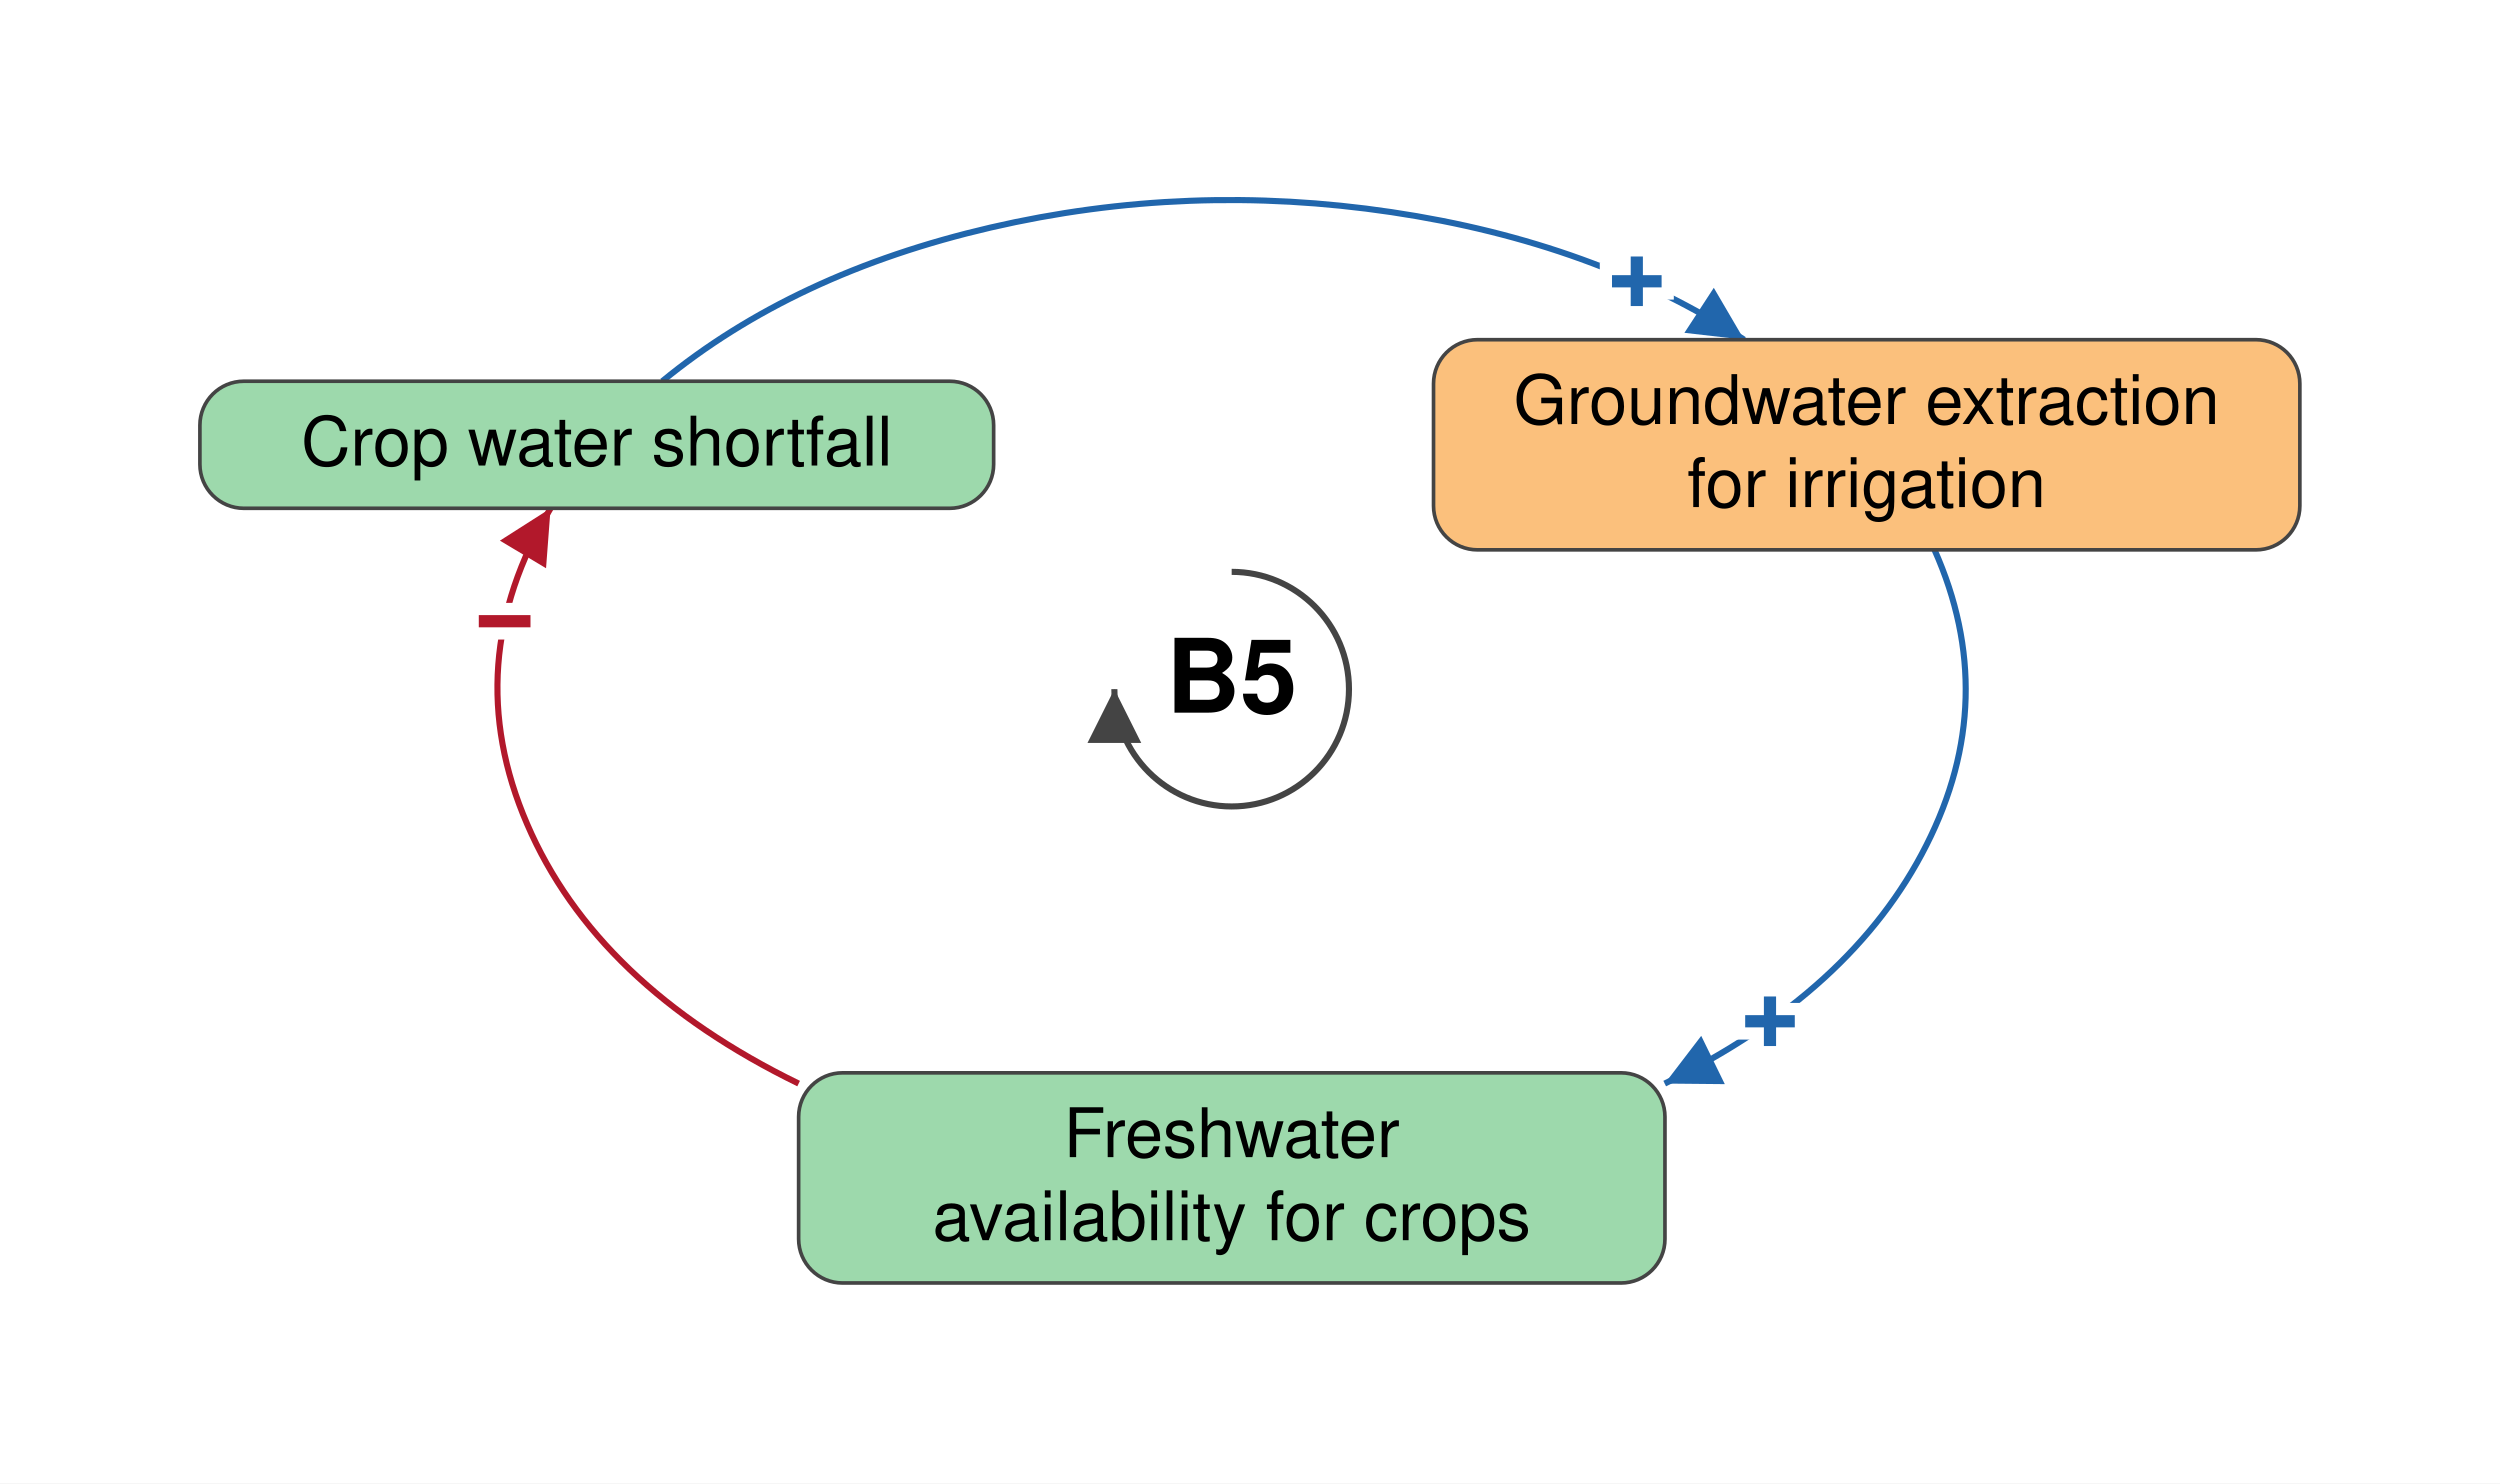
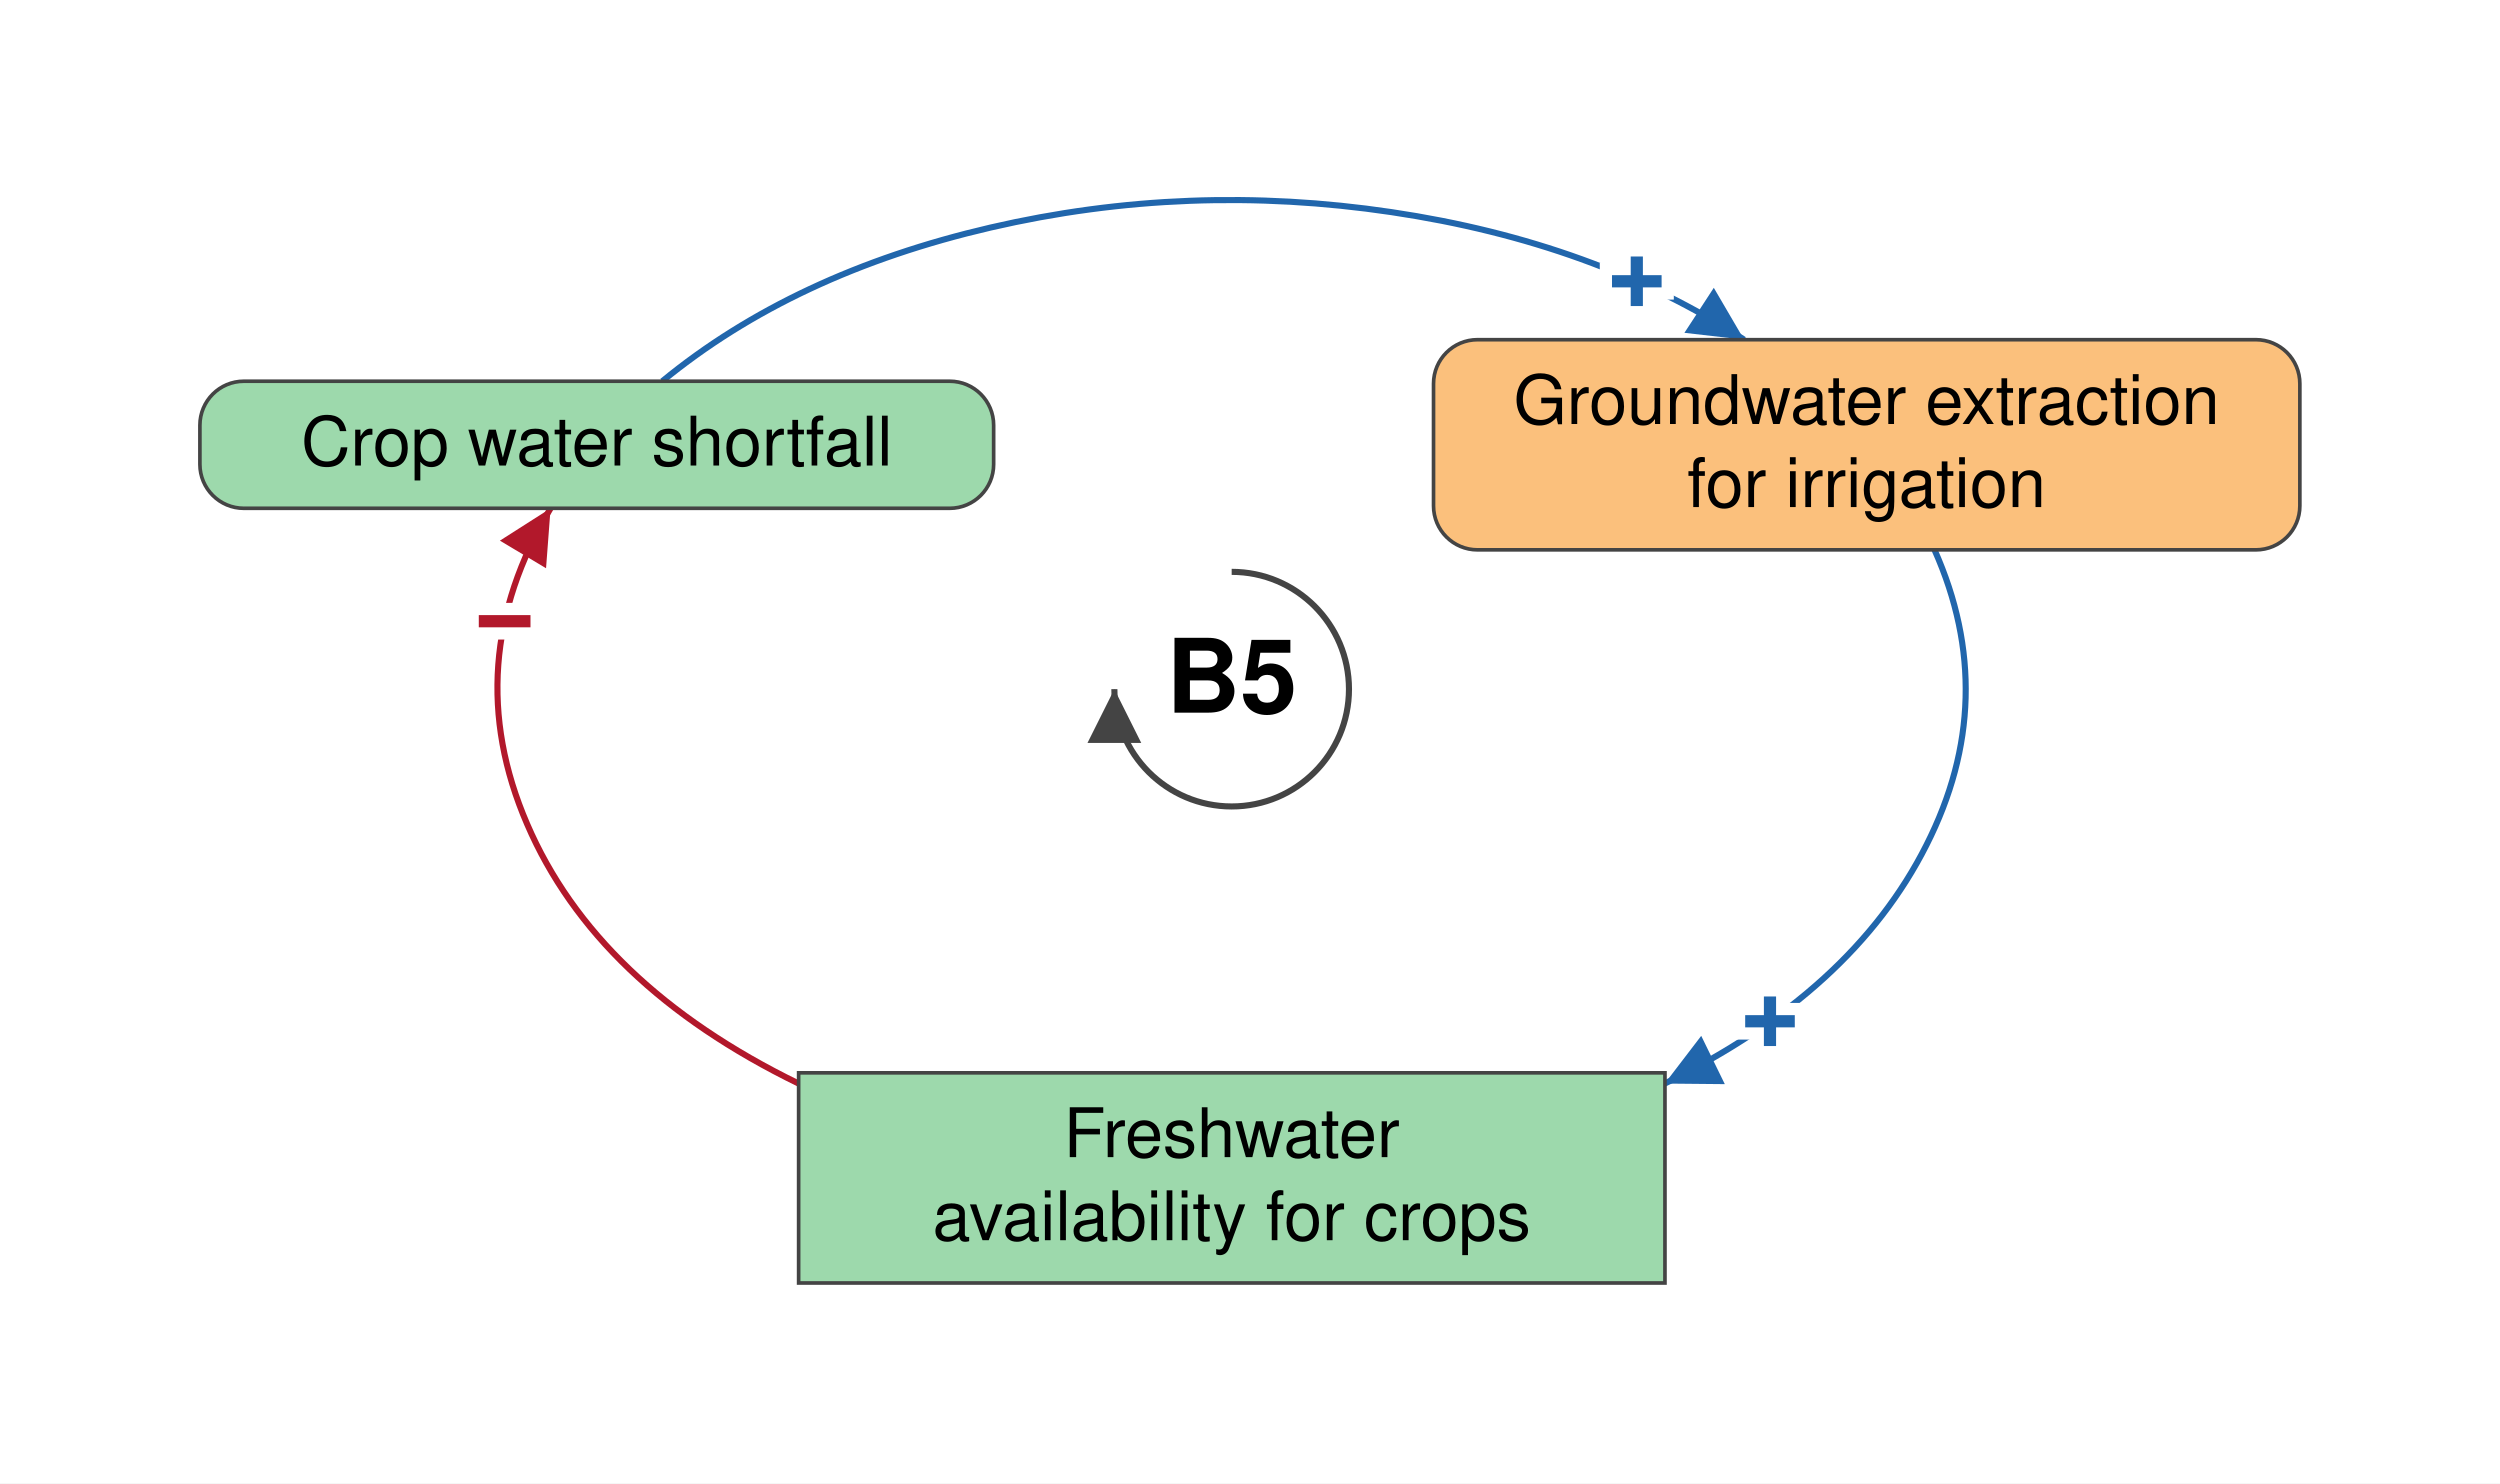
<svg xmlns="http://www.w3.org/2000/svg" viewBox="-504 -282 1023 607" font-family="Helvetica Neue, Helvetica, Arial, sans-serif" font-size="28" fill="black">
  <defs>
    <marker id="arrow-plus" viewBox="0 0 10 10" refX="10" refY="5" markerWidth="22" markerHeight="22" markerUnits="userSpaceOnUse" orient="auto">
      <path d="M 0 0 L 10 5 L 0 10 z" fill="#2166AC" />
    </marker>
    <marker id="arrow-minus" viewBox="0 0 10 10" refX="10" refY="5" markerWidth="22" markerHeight="22" markerUnits="userSpaceOnUse" orient="auto">
      <path d="M 0 0 L 10 5 L 0 10 z" fill="#B2182B" />
    </marker>
    <marker id="arrow-grey" viewBox="0 0 10 10" refX="10" refY="5" markerWidth="22" markerHeight="22" markerUnits="userSpaceOnUse" orient="auto">
      <path d="M 0 0 L 10 5 L 0 10 z" fill="#444444" />
    </marker>
  </defs>
  <rect x="-504" y="-282" width="1023" height="607" fill="white" />
  <g class="links">
    <g class="link" data-from="freshwater-availability-for-crops" data-to="crop-water-shortfall" data-sign="-" data-delay="false" data-curvature="-0.32">
      <path class="link-path" d="M -177.2 161.4 Q -260.0 121.0 -288.3 55.2 Q -316.7 -10.5 -278.7 -74.0" fill="none" stroke="#B2182B" stroke-width="2.5" marker-end="url(#arrow-minus)" />
      <text class="sign" x="-297.5" y="-27.7" text-anchor="middle" dominant-baseline="central" font-size="42" font-weight="bold" fill="#B2182B" stroke="white" stroke-width="10" paint-order="stroke">−</text>
    </g>
    <g class="link" data-from="crop-water-shortfall" data-to="groundwater-extraction-for-irrigation" data-sign="+" data-delay="false" data-curvature="-0.07">
      <path class="link-path" d="M -233.0 -126.0 Q -179.2 -170.2 -98.6 -188.9 Q -17.9 -207.6 65.4 -195.2 Q 148.7 -182.8 209.7 -143.0" fill="none" stroke="#2166AC" stroke-width="2.5" marker-end="url(#arrow-plus)" />
      <text class="sign" x="165.8" y="-166.8" text-anchor="middle" dominant-baseline="central" font-size="42" font-weight="bold" fill="#2166AC" stroke="white" stroke-width="10" paint-order="stroke">+</text>
    </g>
    <g class="link" data-from="groundwater-extraction-for-irrigation" data-to="freshwater-availability-for-crops" data-sign="+" data-delay="false" data-curvature="0.32">
      <path class="link-path" d="M 287.6 -57.0 Q 314.7 3.8 284.3 63.8 Q 254.0 123.9 177.2 161.4" fill="none" stroke="#2166AC" stroke-width="2.5" marker-end="url(#arrow-plus)" />
      <text class="sign" x="220.3" y="136.0" text-anchor="middle" dominant-baseline="central" font-size="42" font-weight="bold" fill="#2166AC" stroke="white" stroke-width="10" paint-order="stroke">+</text>
    </g>
  </g>
  <g class="elements">
    <g class="element" data-id="crop-water-shortfall" data-domain="Ecological" data-type="Auxiliary" data-adaptive="false">
      <rect x="-422.2" y="-126.0" width="324.8" height="52.0" rx="18" fill="#9DD9AC" stroke="#444444" stroke-width="1.5" />
      <text x="-259.8" y="-91.5" text-anchor="middle">Crop water shortfall</text>
    </g>
    <g class="element" data-id="groundwater-extraction-for-irrigation" data-domain="Technological" data-type="Auxiliary" data-adaptive="false">
      <rect x="82.6" y="-143.0" width="354.5" height="86.0" rx="18" fill="#FBC07C" stroke="#444444" stroke-width="1.5" />
      <text x="259.8" y="-108.5" text-anchor="middle">Groundwater extraction</text>
      <text x="259.8" y="-74.5" text-anchor="middle">for irrigation</text>
    </g>
-     <g class="element" data-id="freshwater-availability-for-crops" data-domain="Ecological" data-type="Auxiliary" data-adaptive="false">
-       <rect x="-177.2" y="157.0" width="354.5" height="86.0" rx="18" fill="#9DD9AC" stroke="#444444" stroke-width="1.5" />
+     <g class="element" data-id="freshwater-availability-for-crops" data-domain="Ecological" data-type="Stock" data-adaptive="false">
+       <rect x="-177.2" y="157.0" width="354.5" height="86.0" rx="0" fill="#9DD9AC" stroke="#444444" stroke-width="1.5" />
      <text x="0.0" y="191.5" text-anchor="middle">Freshwater</text>
      <text x="0.0" y="225.5" text-anchor="middle">availability for crops</text>
    </g>
  </g>
  <g class="loop" data-id="B5">
    <path d="M 0.0 -48.0 A 48 48 0 1 1 -48.0 0.0" fill="none" stroke="#444444" stroke-width="2.5" marker-end="url(#arrow-grey)" />
    <text class="loop-id" x="0.0" y="0.0" text-anchor="middle" dominant-baseline="central" font-size="42" font-weight="bold">B5</text>
  </g>
</svg>
